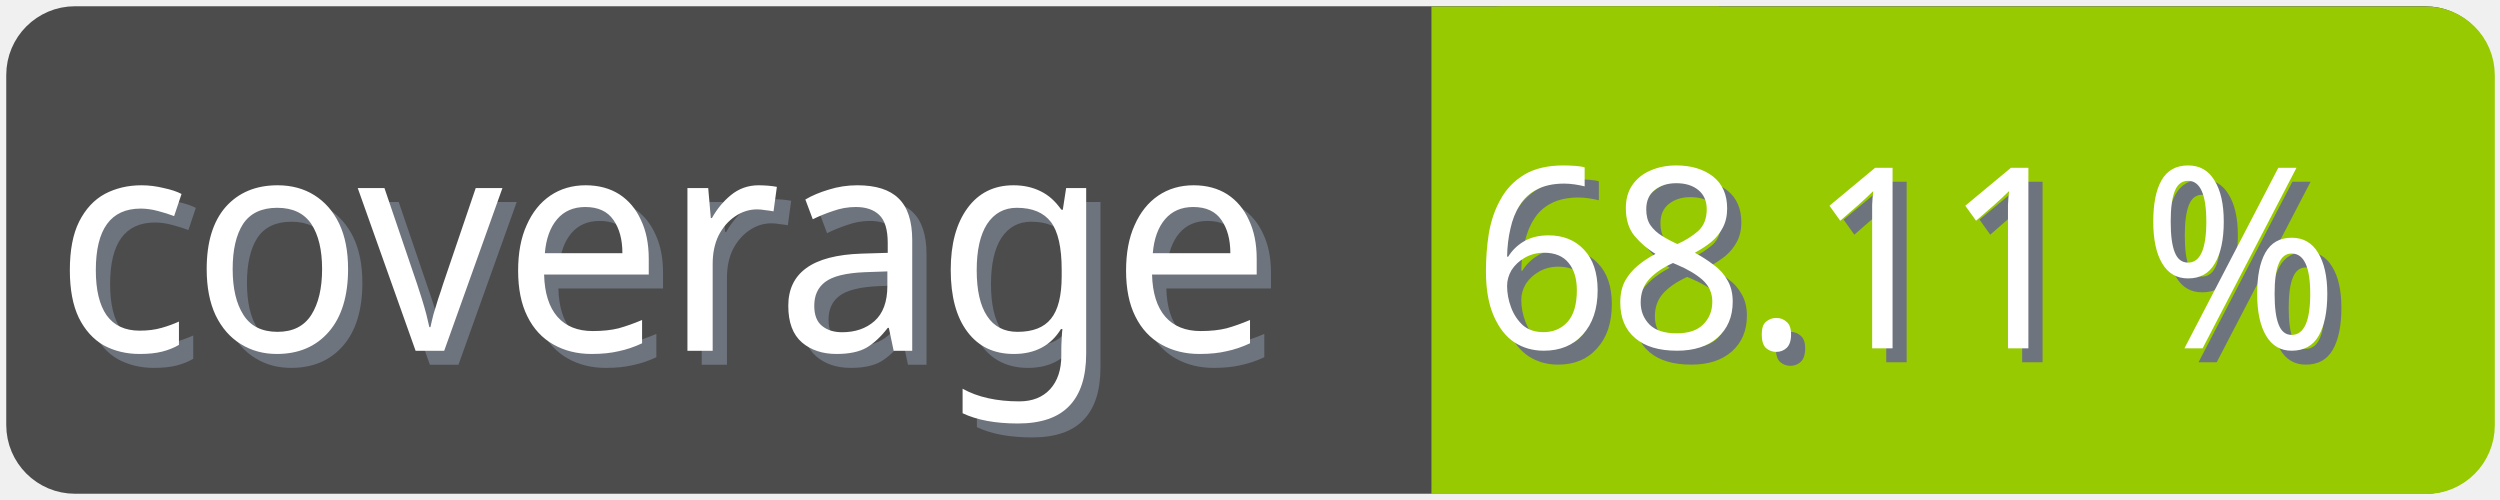
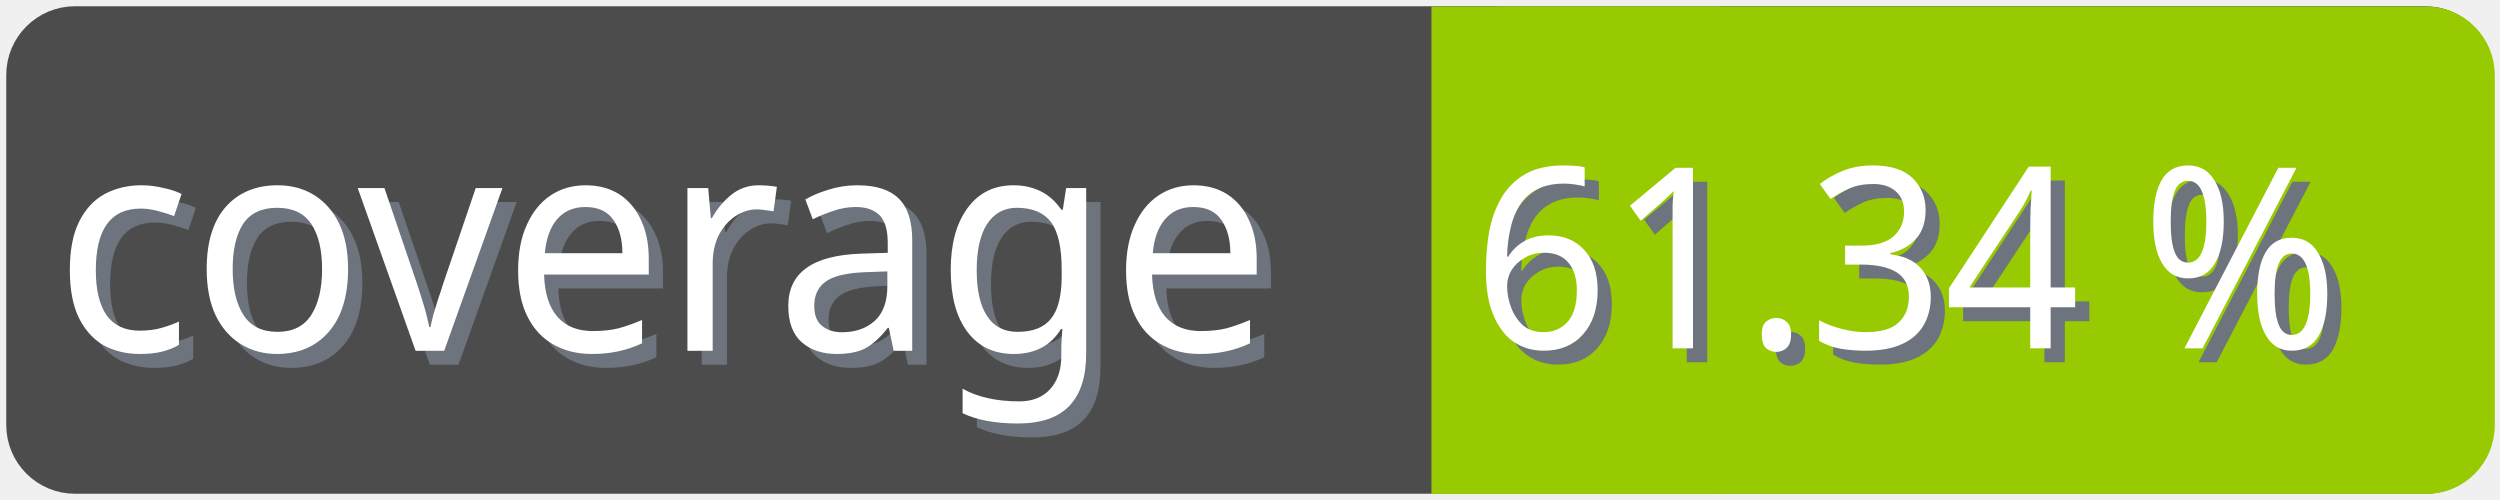
<svg xmlns="http://www.w3.org/2000/svg" width="100" height="20">
  <g>
    <rect fill="none" id="canvas_background" height="22" width="102" y="-1" x="-1" />
  </g>
  <g>
    <rect rx="2" id="svg_1" height="18" width="98" y="1" x="1" stroke-width="1.5" stroke="#4c4c4c" fill="#4c4c4c" />
    <text transform="matrix(0.95, 0, 0, 1.01133, 0.0809801, -0.0237383)" font-weight="normal" xml:space="preserve" text-anchor="start" font-family="'Trebuchet MS', Gadget, sans-serif" font-size="12" id="svg_8" y="14.45" x="2.8" stroke-width="0" stroke="#4c4c4c" fill="#6e747d">coverage</text>
    <text transform="matrix(0.95, 0, 0, 1.01133, 0.0809801, -0.0237383)" font-weight="normal" xml:space="preserve" text-anchor="start" font-family="'Trebuchet MS', Gadget, sans-serif" font-size="12" id="svg_3" y="13.9" x="2.2" stroke-width="0" stroke="#4c4c4c" fill="#ffffff">coverage</text>
    <rect rx="2" id="svg_5" height="18" width="40.905" y="1.011" x="58.137" stroke-width="1.5" stroke="#97ca00" fill="#97ca00" />
    <rect id="svg_7" height="18" width="10" y="1.011" x="58.008" stroke-width="1.5" stroke="#97ca00" fill="#97ca00" />
-     <text transform="matrix(0.95, 0, 0, 1.01133, 0.0809801, -0.0237383)" font-weight="normal" xml:space="preserve" text-anchor="end" font-family="'Trebuchet MS', Gadget, sans-serif" font-size="10" id="svg_10" y="14.35" x="99" stroke-width="0" stroke="#4c4c4c" fill="#6e747d">68.11 %</text>
-     <text transform="matrix(0.95, 0, 0, 1.01133, 0.0809801, -0.0237383)" font-weight="normal" xml:space="preserve" text-anchor="end" font-family="'Trebuchet MS', Gadget, sans-serif" font-size="10" id="svg_9" y="13.8" x="98.4" stroke-width="0" stroke="#4c4c4c" fill="#ffffff">68.11 %</text>
+     <text transform="matrix(0.95, 0, 0, 1.01133, 0.0809801, -0.0237383)" font-weight="normal" xml:space="preserve" text-anchor="end" font-family="'Trebuchet MS', Gadget, sans-serif" font-size="10" id="svg_10" y="14.35" x="99" stroke-width="0" stroke="#4c4c4c" fill="#6e747d">61.34 %</text>
+     <text transform="matrix(0.95, 0, 0, 1.01133, 0.0809801, -0.0237383)" font-weight="normal" xml:space="preserve" text-anchor="end" font-family="'Trebuchet MS', Gadget, sans-serif" font-size="10" id="svg_9" y="13.8" x="98.4" stroke-width="0" stroke="#4c4c4c" fill="#ffffff">61.34 %</text>
  </g>
</svg>
